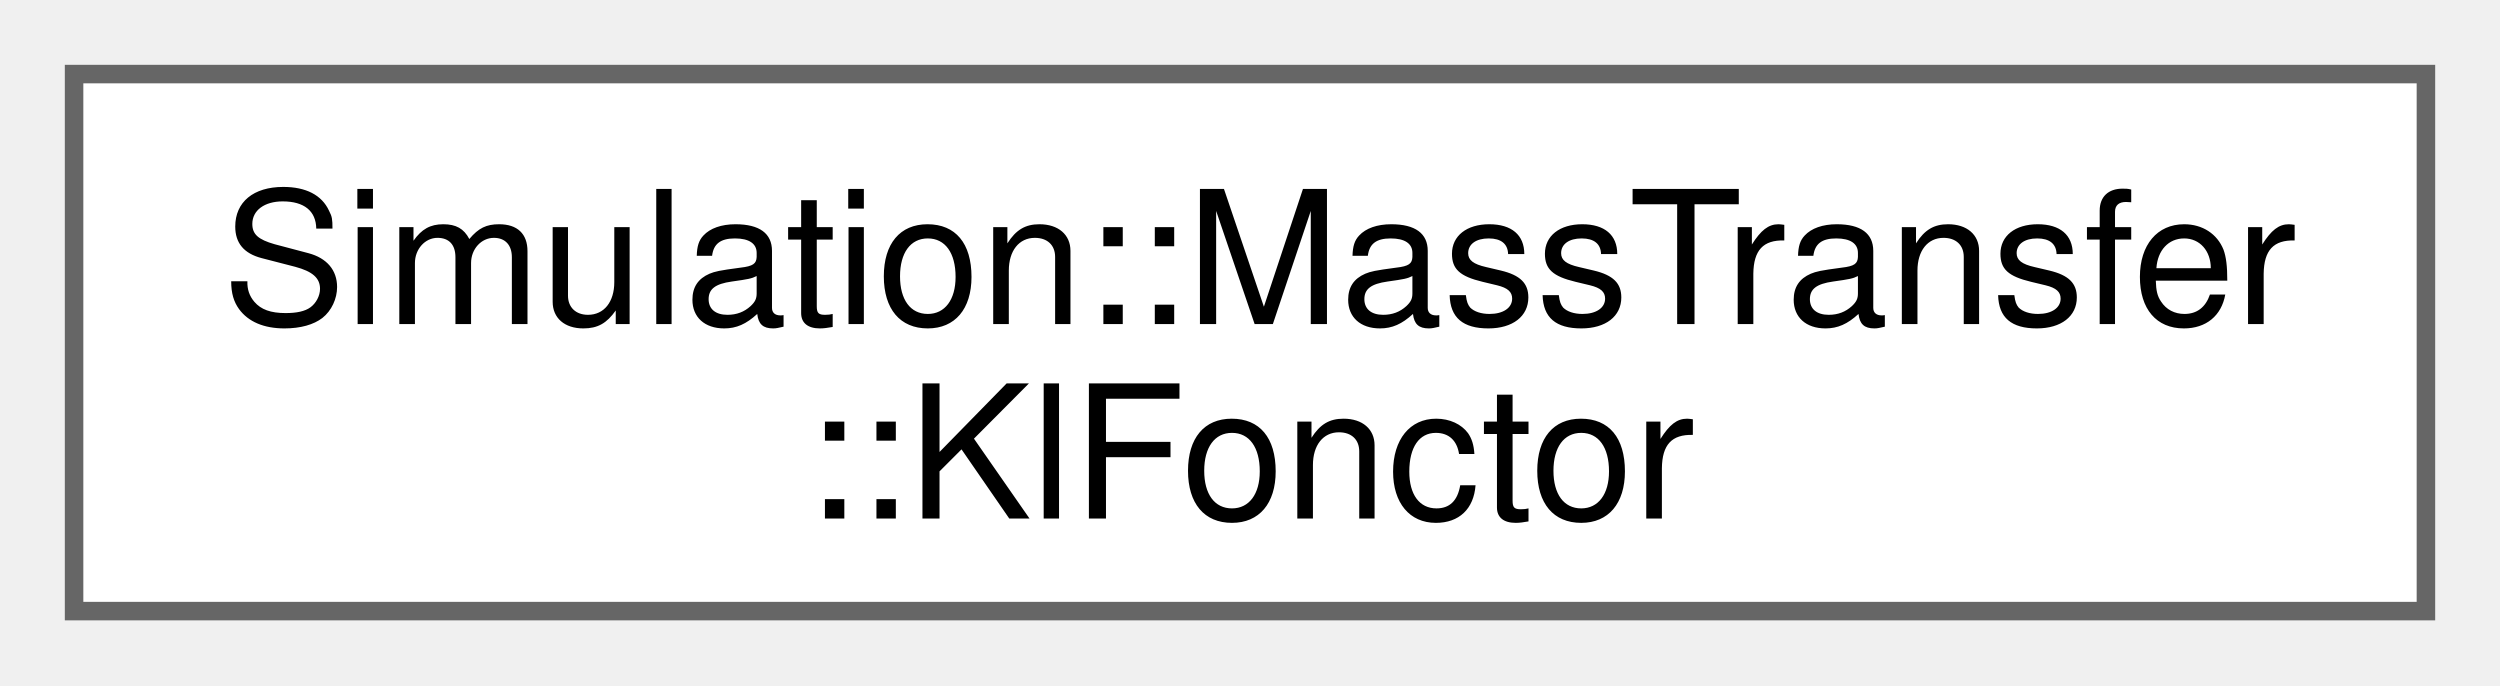
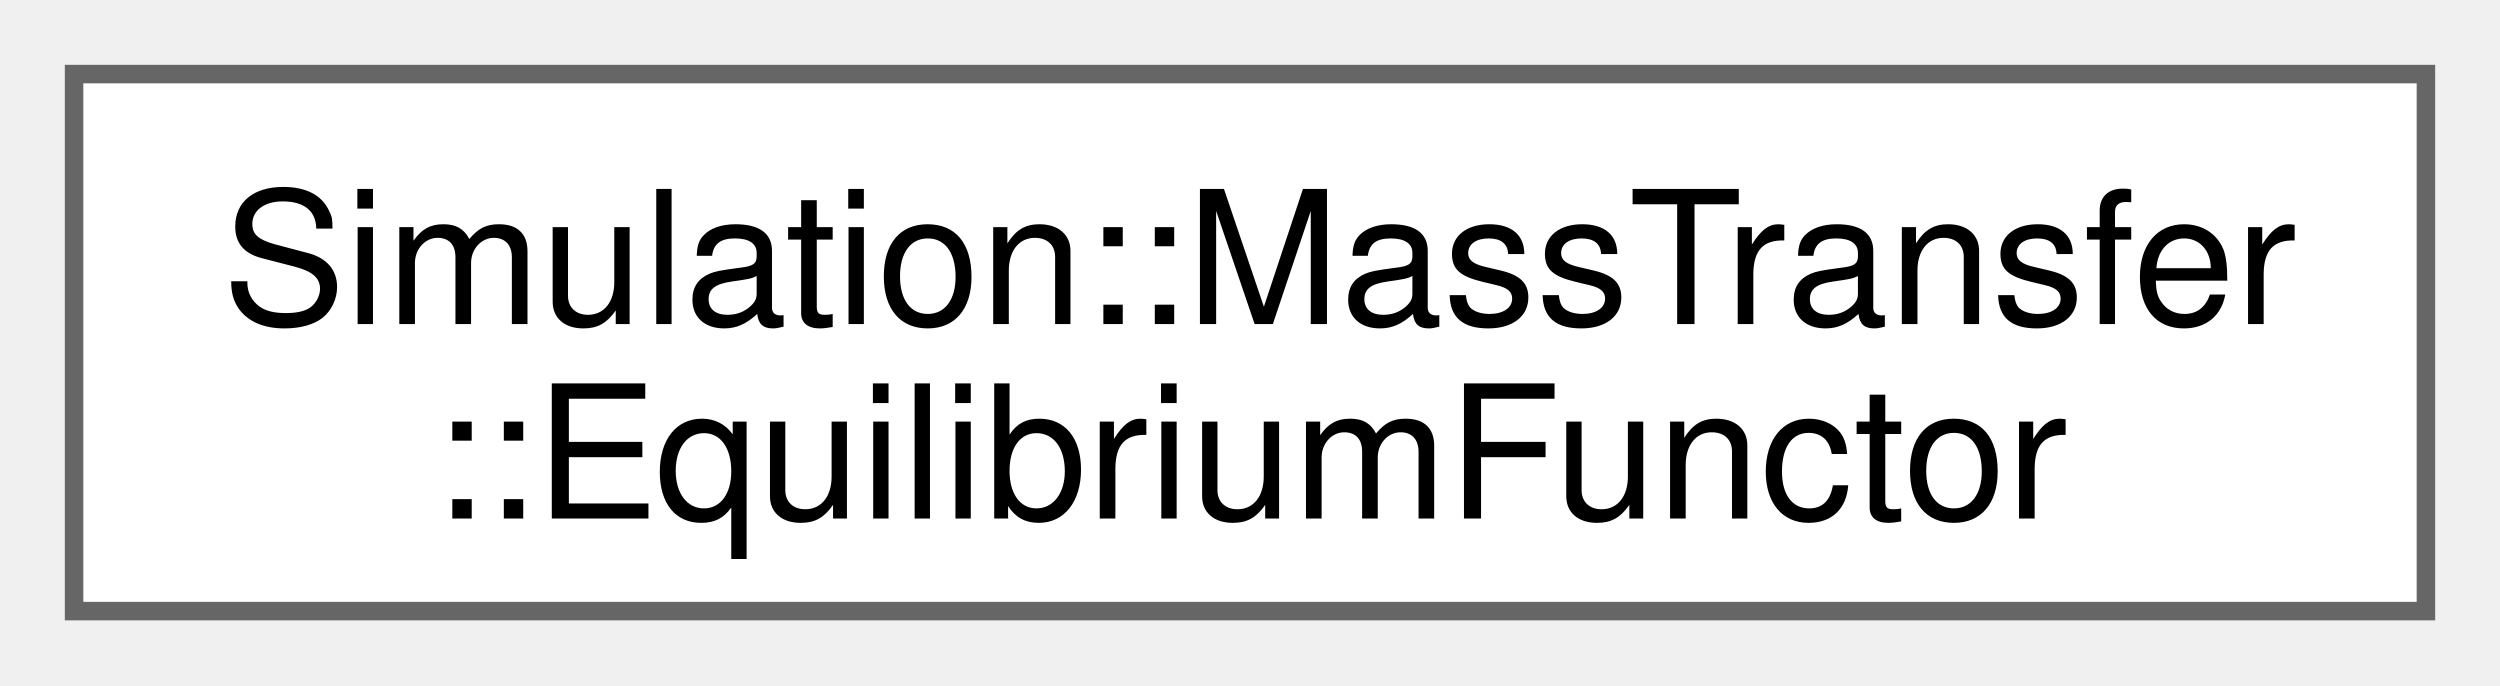
<svg xmlns="http://www.w3.org/2000/svg" xmlns:xlink="http://www.w3.org/1999/xlink" width="135pt" height="37pt" viewBox="0.00 0.00 135.00 37.00">
  <g id="graph0" class="graph" transform="scale(1 1) rotate(0) translate(4 33)">
    <g id="Node000000" class="node">
      <g id="a_Node000000">
-         <a xlink:href="structSimulation_1_1MassTransfer_1_1KlFonctor.html" target="_top" xlink:title=" ">
+         <a xlink:href="structSimulation_1_1MassTransfer_1_1EquilibriumFunctor.html" target="_top" xlink:title=" ">
          <polygon fill="white" stroke="#666666" points="127,-29 0,-29 0,0 127,0 127,-29" />
          <text text-anchor="start" x="8" y="-15.5" font-family="Helvetica,sans-Serif" font-size="10.00">Simulation::MassTransfer</text>
-           <text text-anchor="middle" x="63.5" y="-5" font-family="Helvetica,sans-Serif" font-size="10.00">::KlFonctor</text>
+           <text text-anchor="middle" x="63.5" y="-5" font-family="Helvetica,sans-Serif" font-size="10.00">::EquilibriumFunctor</text>
        </a>
      </g>
    </g>
  </g>
</svg>
